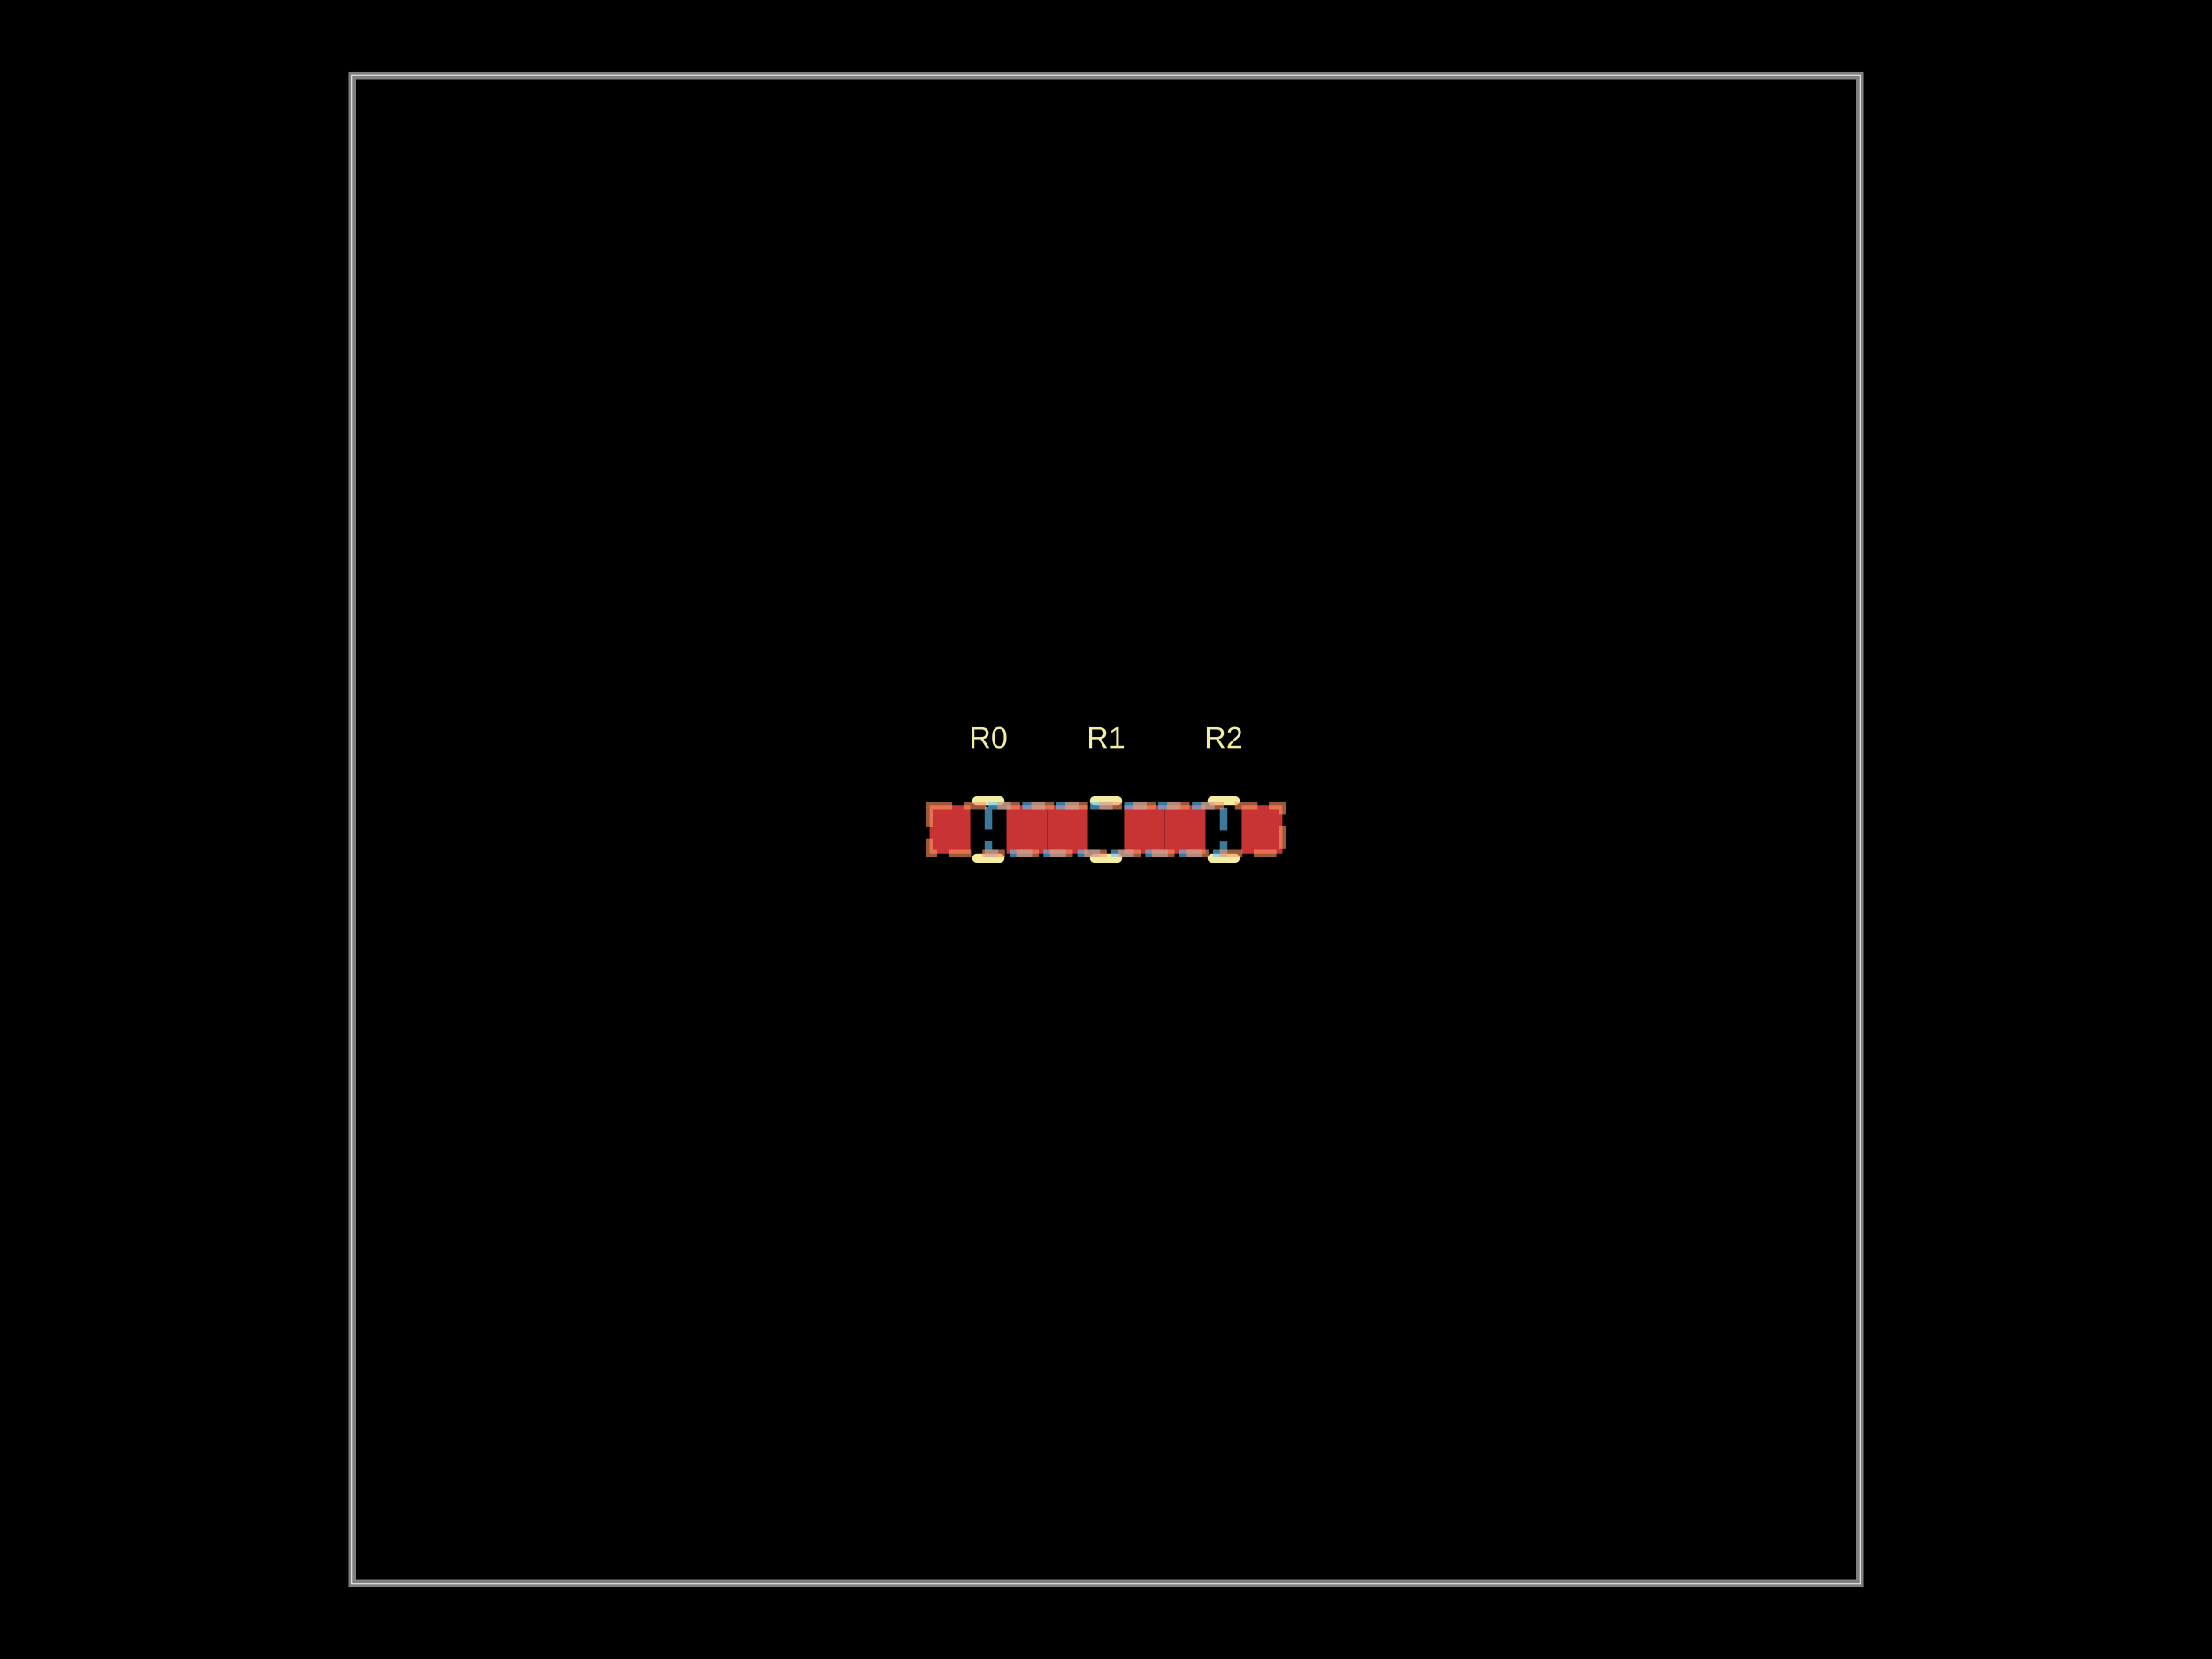
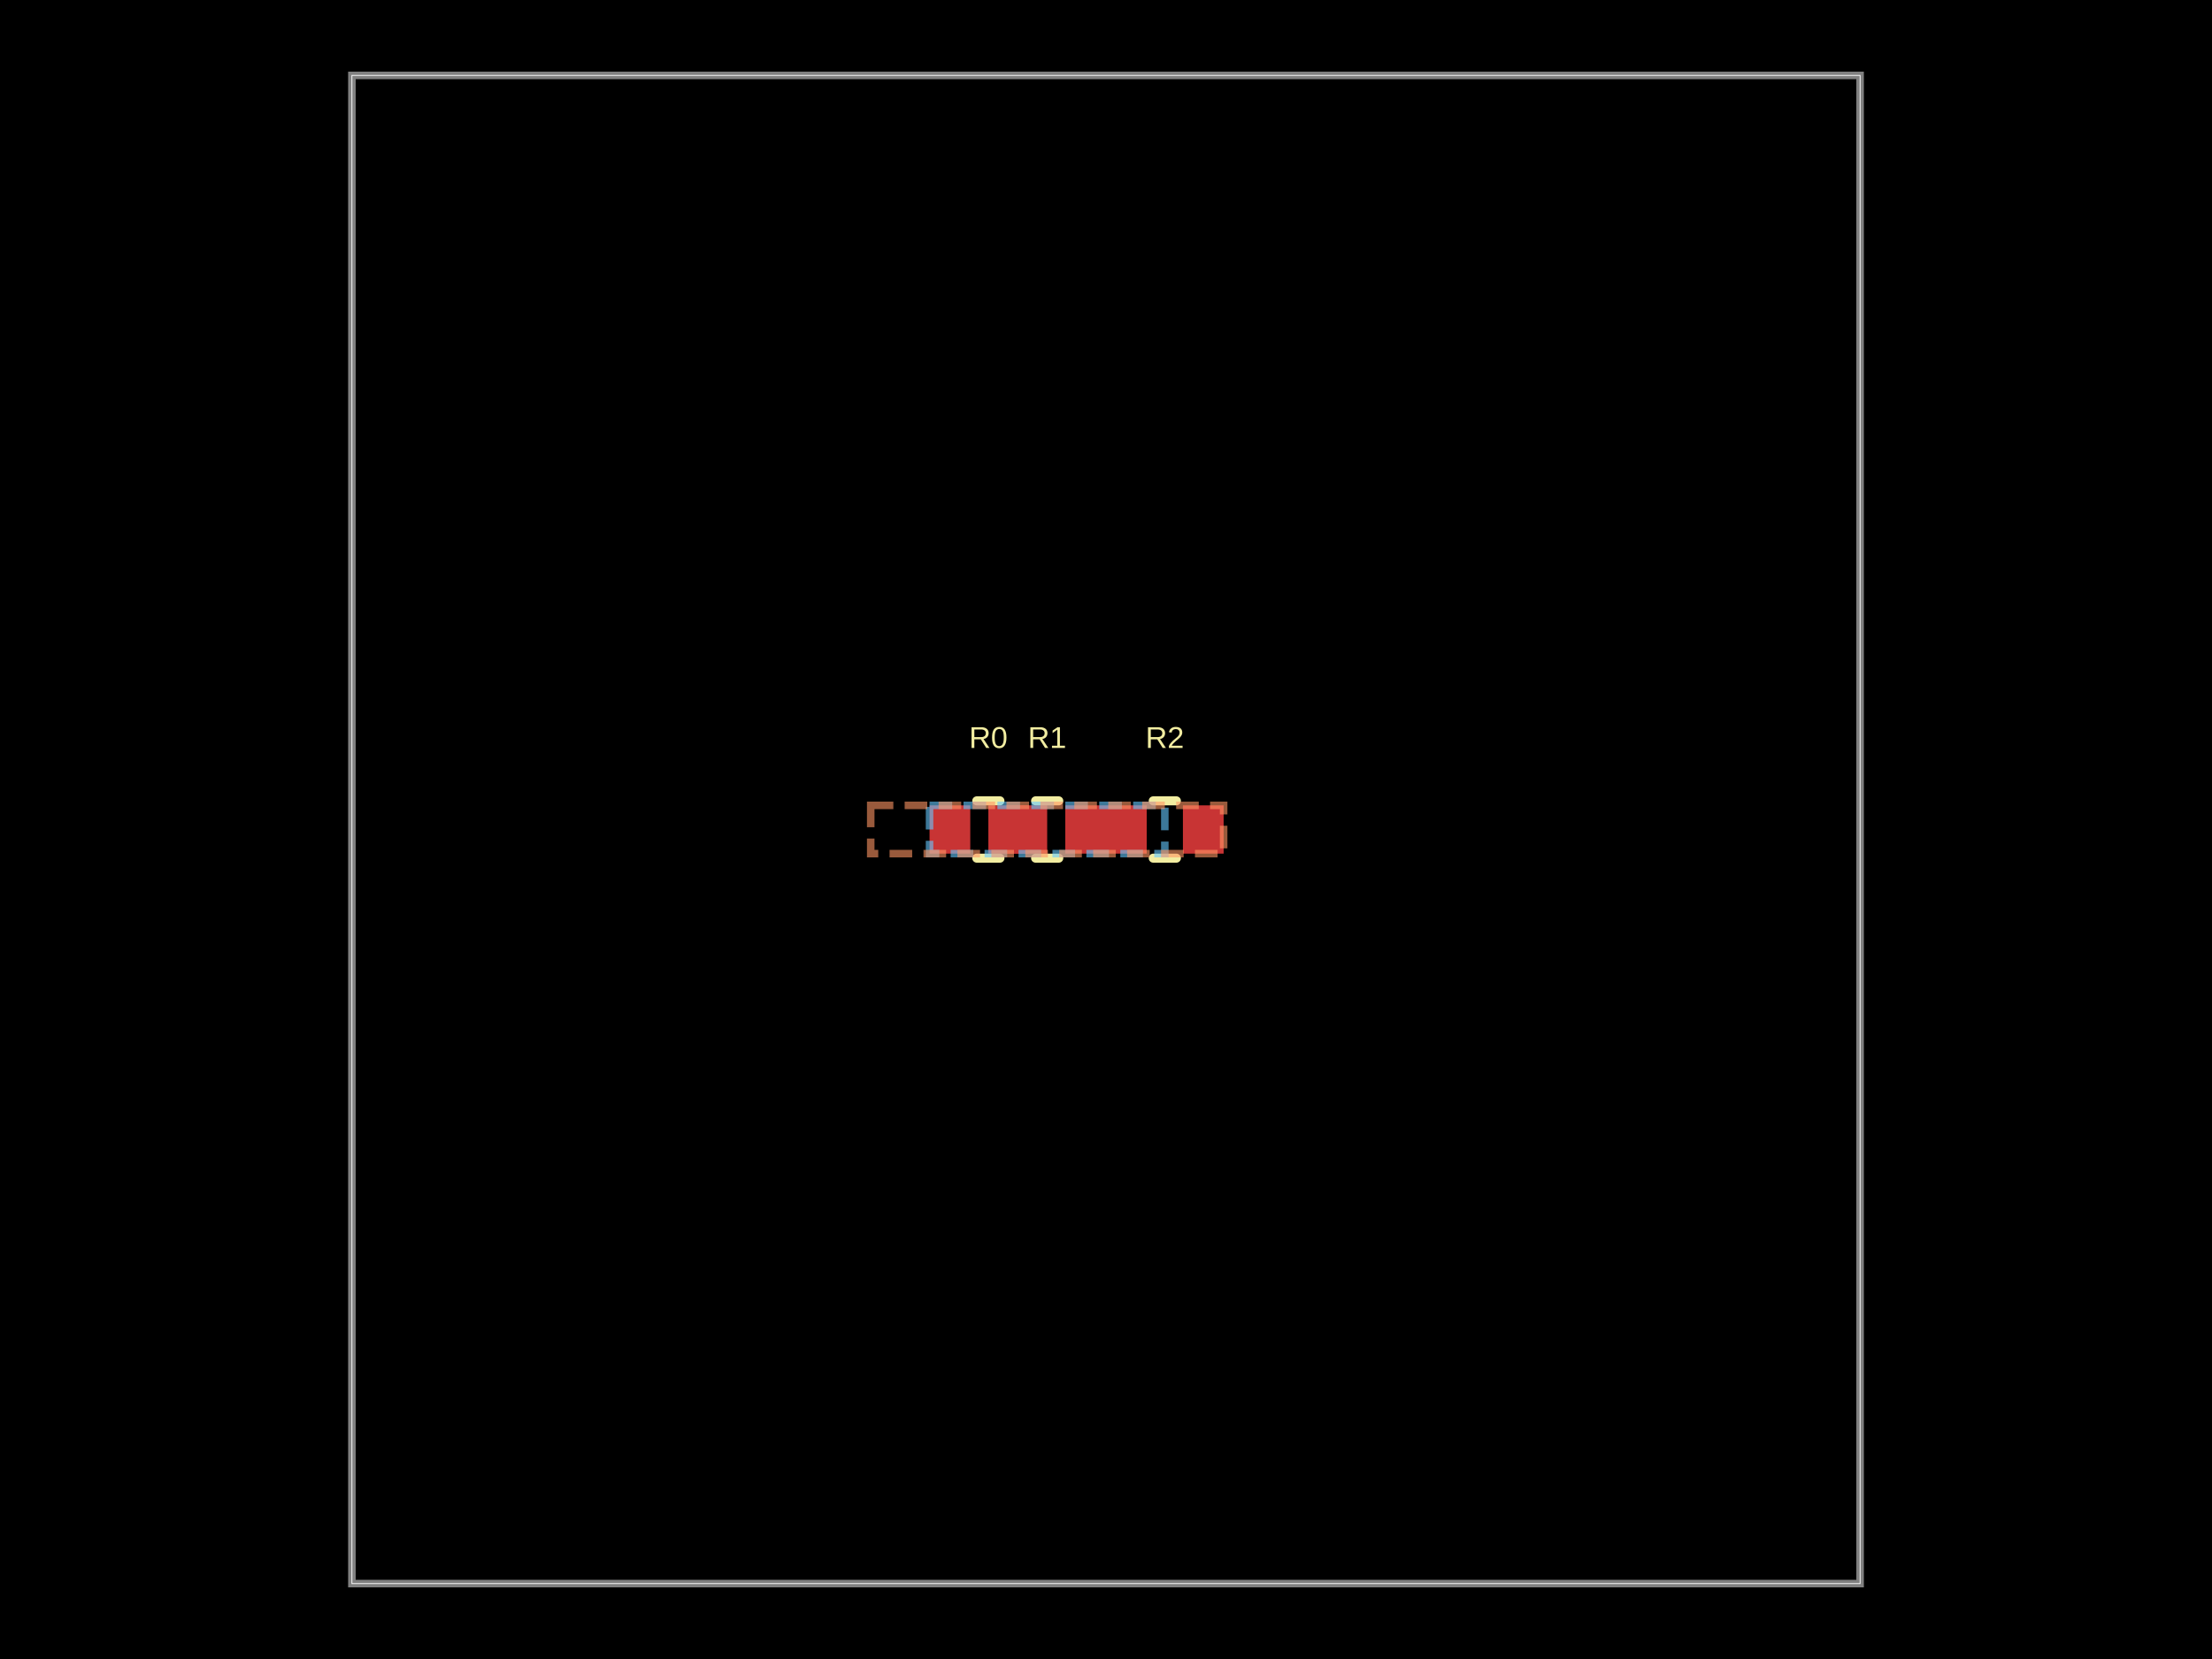
- <svg xmlns="http://www.w3.org/2000/svg" width="800" height="600" data-software-used-string="@tscircuit/core@0.0.1233">
+ <svg xmlns="http://www.w3.org/2000/svg" width="800" height="600" data-software-used-string="@tscircuit/core@0.0.1496">
  <style />
  <rect class="boundary" x="0" y="0" fill="#000" width="800" height="600" data-type="pcb_background" data-pcb-layer="global" />
  <rect class="pcb-boundary" fill="none" stroke="#fff" stroke-width="0.3" x="127.273" y="27.273" width="545.455" height="545.455" data-type="pcb_boundary" data-pcb-layer="global" />
  <path class="pcb-board" d="M 127.273 572.727 L 672.727 572.727 L 672.727 27.273 L 127.273 27.273 Z" fill="none" stroke="rgba(255, 255, 255, 0.5)" stroke-width="2.727" data-type="pcb_board" data-pcb-layer="board" />
-   <rect class="pcb-pad" fill="rgb(200, 52, 52)" x="336.182" y="291.273" width="14.727" height="17.455" data-type="pcb_smtpad" data-pcb-layer="top" />
-   <rect class="pcb-pad" fill="rgb(200, 52, 52)" x="364" y="291.273" width="14.727" height="17.455" data-type="pcb_smtpad" data-pcb-layer="top" />
-   <rect class="pcb-pad" fill="rgb(200, 52, 52)" x="378.727" y="291.273" width="14.727" height="17.455" data-type="pcb_smtpad" data-pcb-layer="top" />
-   <rect class="pcb-pad" fill="rgb(200, 52, 52)" x="406.545" y="291.273" width="14.727" height="17.455" data-type="pcb_smtpad" data-pcb-layer="top" />
-   <rect class="pcb-pad" fill="rgb(200, 52, 52)" x="421.273" y="291.273" width="14.727" height="17.455" data-type="pcb_smtpad" data-pcb-layer="top" />
-   <rect class="pcb-pad" fill="rgb(200, 52, 52)" x="449.091" y="291.273" width="14.727" height="17.455" data-type="pcb_smtpad" data-pcb-layer="top" />
+   <rect class="pcb-pad" fill="rgb(200, 52, 52)" x="336.182" y="291.273" width="14.727" height="17.455" data-type="pcb_smtpad" data-pcb-layer="top" data-pad-name="R0.pin1" />
+   <rect class="pcb-pad" fill="rgb(200, 52, 52)" x="364" y="291.273" width="14.727" height="17.455" data-type="pcb_smtpad" data-pcb-layer="top" data-pad-name="R0.pin2" />
+   <rect class="pcb-pad" fill="rgb(200, 52, 52)" x="357.455" y="291.273" width="14.727" height="17.455" data-type="pcb_smtpad" data-pcb-layer="top" data-pad-name="R1.pin1" />
+   <rect class="pcb-pad" fill="rgb(200, 52, 52)" x="385.273" y="291.273" width="14.727" height="17.455" data-type="pcb_smtpad" data-pcb-layer="top" data-pad-name="R1.pin2" />
+   <rect class="pcb-pad" fill="rgb(200, 52, 52)" x="400" y="291.273" width="14.727" height="17.455" data-type="pcb_smtpad" data-pcb-layer="top" data-pad-name="R2.pin1" />
+   <rect class="pcb-pad" fill="rgb(200, 52, 52)" x="427.818" y="291.273" width="14.727" height="17.455" data-type="pcb_smtpad" data-pcb-layer="top" data-pad-name="R2.pin2" />
  <path class="pcb-silkscreen pcb-silkscreen-top" d="M 353.264 289.636 L 361.645 289.636" fill="none" stroke="#f2eda1" stroke-width="3.273" stroke-linecap="round" stroke-linejoin="round" data-pcb-component-id="pcb_component_0" data-pcb-silkscreen-path-id="pcb_silkscreen_path_0" data-type="pcb_silkscreen_path" data-pcb-layer="top" />
  <path class="pcb-silkscreen pcb-silkscreen-top" d="M 353.264 310.364 L 361.645 310.364" fill="none" stroke="#f2eda1" stroke-width="3.273" stroke-linecap="round" stroke-linejoin="round" data-pcb-component-id="pcb_component_0" data-pcb-silkscreen-path-id="pcb_silkscreen_path_1" data-type="pcb_silkscreen_path" data-pcb-layer="top" />
-   <text x="0" y="0" dx="0" dy="0" fill="#f2eda1" font-family="Arial, sans-serif" font-size="10.909" text-anchor="middle" dominant-baseline="central" transform="matrix(1,0,0,1,357.4545,266.7273)" class="pcb-silkscreen-text pcb-silkscreen-top" data-pcb-silkscreen-text-id="pcb_component_0" stroke="none" data-type="pcb_silkscreen_text" data-pcb-layer="top">R0</text>
-   <path class="pcb-silkscreen pcb-silkscreen-top" d="M 395.81 289.636 L 404.19 289.636" fill="none" stroke="#f2eda1" stroke-width="3.273" stroke-linecap="round" stroke-linejoin="round" data-pcb-component-id="pcb_component_1" data-pcb-silkscreen-path-id="pcb_silkscreen_path_2" data-type="pcb_silkscreen_path" data-pcb-layer="top" />
-   <path class="pcb-silkscreen pcb-silkscreen-top" d="M 395.81 310.364 L 404.19 310.364" fill="none" stroke="#f2eda1" stroke-width="3.273" stroke-linecap="round" stroke-linejoin="round" data-pcb-component-id="pcb_component_1" data-pcb-silkscreen-path-id="pcb_silkscreen_path_3" data-type="pcb_silkscreen_path" data-pcb-layer="top" />
-   <text x="0" y="0" dx="0" dy="0" fill="#f2eda1" font-family="Arial, sans-serif" font-size="10.909" text-anchor="middle" dominant-baseline="central" transform="matrix(1,0,0,1,400,266.7273)" class="pcb-silkscreen-text pcb-silkscreen-top" data-pcb-silkscreen-text-id="pcb_component_1" stroke="none" data-type="pcb_silkscreen_text" data-pcb-layer="top">R1</text>
-   <path class="pcb-silkscreen pcb-silkscreen-top" d="M 438.355 289.636 L 446.736 289.636" fill="none" stroke="#f2eda1" stroke-width="3.273" stroke-linecap="round" stroke-linejoin="round" data-pcb-component-id="pcb_component_2" data-pcb-silkscreen-path-id="pcb_silkscreen_path_4" data-type="pcb_silkscreen_path" data-pcb-layer="top" />
-   <path class="pcb-silkscreen pcb-silkscreen-top" d="M 438.355 310.364 L 446.736 310.364" fill="none" stroke="#f2eda1" stroke-width="3.273" stroke-linecap="round" stroke-linejoin="round" data-pcb-component-id="pcb_component_2" data-pcb-silkscreen-path-id="pcb_silkscreen_path_5" data-type="pcb_silkscreen_path" data-pcb-layer="top" />
-   <text x="0" y="0" dx="0" dy="0" fill="#f2eda1" font-family="Arial, sans-serif" font-size="10.909" text-anchor="middle" dominant-baseline="central" transform="matrix(1,0,0,1,442.5455,266.7273)" class="pcb-silkscreen-text pcb-silkscreen-top" data-pcb-silkscreen-text-id="pcb_component_2" stroke="none" data-type="pcb_silkscreen_text" data-pcb-layer="top">R2</text>
-   <rect class="pcb-group" fill="none" stroke="rgba(100, 200, 255, 0.6)" stroke-width="2.727" stroke-dasharray="8.182 4.091" data-type="pcb_group" data-pcb-group-id="pcb_group_0" data-pcb-layer="overlay" data-group-name="unnamed_group1" x="357.455" y="291.273" width="85.091" height="17.455" />
-   <rect class="pcb-group" fill="none" stroke="rgba(255, 150, 100, 0.6)" stroke-width="2.727" stroke-dasharray="8.182 4.091" data-type="pcb_group" data-pcb-group-id="pcb_group_1" data-pcb-layer="overlay" data-group-name="unnamed_group2" x="336.182" y="291.273" width="127.636" height="17.455" />
+   <text x="0" y="0" dx="0" dy="0" fill="#f2eda1" font-family="Arial, sans-serif" font-size="10.909" text-anchor="middle" dominant-baseline="central" transform="matrix(1,0,0,1,357.4545,266.7273)" class="pcb-silkscreen-text pcb-silkscreen-top" data-pcb-silkscreen-text-id="pcb_silkscreen_text_0" stroke="none" data-type="pcb_silkscreen_text" data-pcb-layer="top">R0</text>
+   <path class="pcb-silkscreen pcb-silkscreen-top" d="M 374.537 289.636 L 382.917 289.636" fill="none" stroke="#f2eda1" stroke-width="3.273" stroke-linecap="round" stroke-linejoin="round" data-pcb-component-id="pcb_component_1" data-pcb-silkscreen-path-id="pcb_silkscreen_path_2" data-type="pcb_silkscreen_path" data-pcb-layer="top" />
+   <path class="pcb-silkscreen pcb-silkscreen-top" d="M 374.537 310.364 L 382.917 310.364" fill="none" stroke="#f2eda1" stroke-width="3.273" stroke-linecap="round" stroke-linejoin="round" data-pcb-component-id="pcb_component_1" data-pcb-silkscreen-path-id="pcb_silkscreen_path_3" data-type="pcb_silkscreen_path" data-pcb-layer="top" />
+   <text x="0" y="0" dx="0" dy="0" fill="#f2eda1" font-family="Arial, sans-serif" font-size="10.909" text-anchor="middle" dominant-baseline="central" transform="matrix(1,0,0,1,378.7273,266.7273)" class="pcb-silkscreen-text pcb-silkscreen-top" data-pcb-silkscreen-text-id="pcb_silkscreen_text_1" stroke="none" data-type="pcb_silkscreen_text" data-pcb-layer="top">R1</text>
+   <path class="pcb-silkscreen pcb-silkscreen-top" d="M 417.083 289.636 L 425.463 289.636" fill="none" stroke="#f2eda1" stroke-width="3.273" stroke-linecap="round" stroke-linejoin="round" data-pcb-component-id="pcb_component_2" data-pcb-silkscreen-path-id="pcb_silkscreen_path_4" data-type="pcb_silkscreen_path" data-pcb-layer="top" />
+   <path class="pcb-silkscreen pcb-silkscreen-top" d="M 417.083 310.364 L 425.463 310.364" fill="none" stroke="#f2eda1" stroke-width="3.273" stroke-linecap="round" stroke-linejoin="round" data-pcb-component-id="pcb_component_2" data-pcb-silkscreen-path-id="pcb_silkscreen_path_5" data-type="pcb_silkscreen_path" data-pcb-layer="top" />
+   <text x="0" y="0" dx="0" dy="0" fill="#f2eda1" font-family="Arial, sans-serif" font-size="10.909" text-anchor="middle" dominant-baseline="central" transform="matrix(1,0,0,1,421.2727,266.7273)" class="pcb-silkscreen-text pcb-silkscreen-top" data-pcb-silkscreen-text-id="pcb_silkscreen_text_2" stroke="none" data-type="pcb_silkscreen_text" data-pcb-layer="top">R2</text>
+   <rect class="pcb-group" fill="none" stroke="rgba(100, 200, 255, 0.6)" stroke-width="2.727" stroke-dasharray="8.182 4.091" data-type="pcb_group" data-pcb-group-id="pcb_group_0" data-pcb-layer="overlay" data-group-name="unnamed_group1" x="336.182" y="291.273" width="85.091" height="17.455" />
+   <rect class="pcb-group" fill="none" stroke="rgba(255, 150, 100, 0.6)" stroke-width="2.727" stroke-dasharray="8.182 4.091" data-type="pcb_group" data-pcb-group-id="pcb_group_1" data-pcb-layer="overlay" data-group-name="unnamed_group2" x="314.909" y="291.273" width="127.636" height="17.455" />
</svg>
